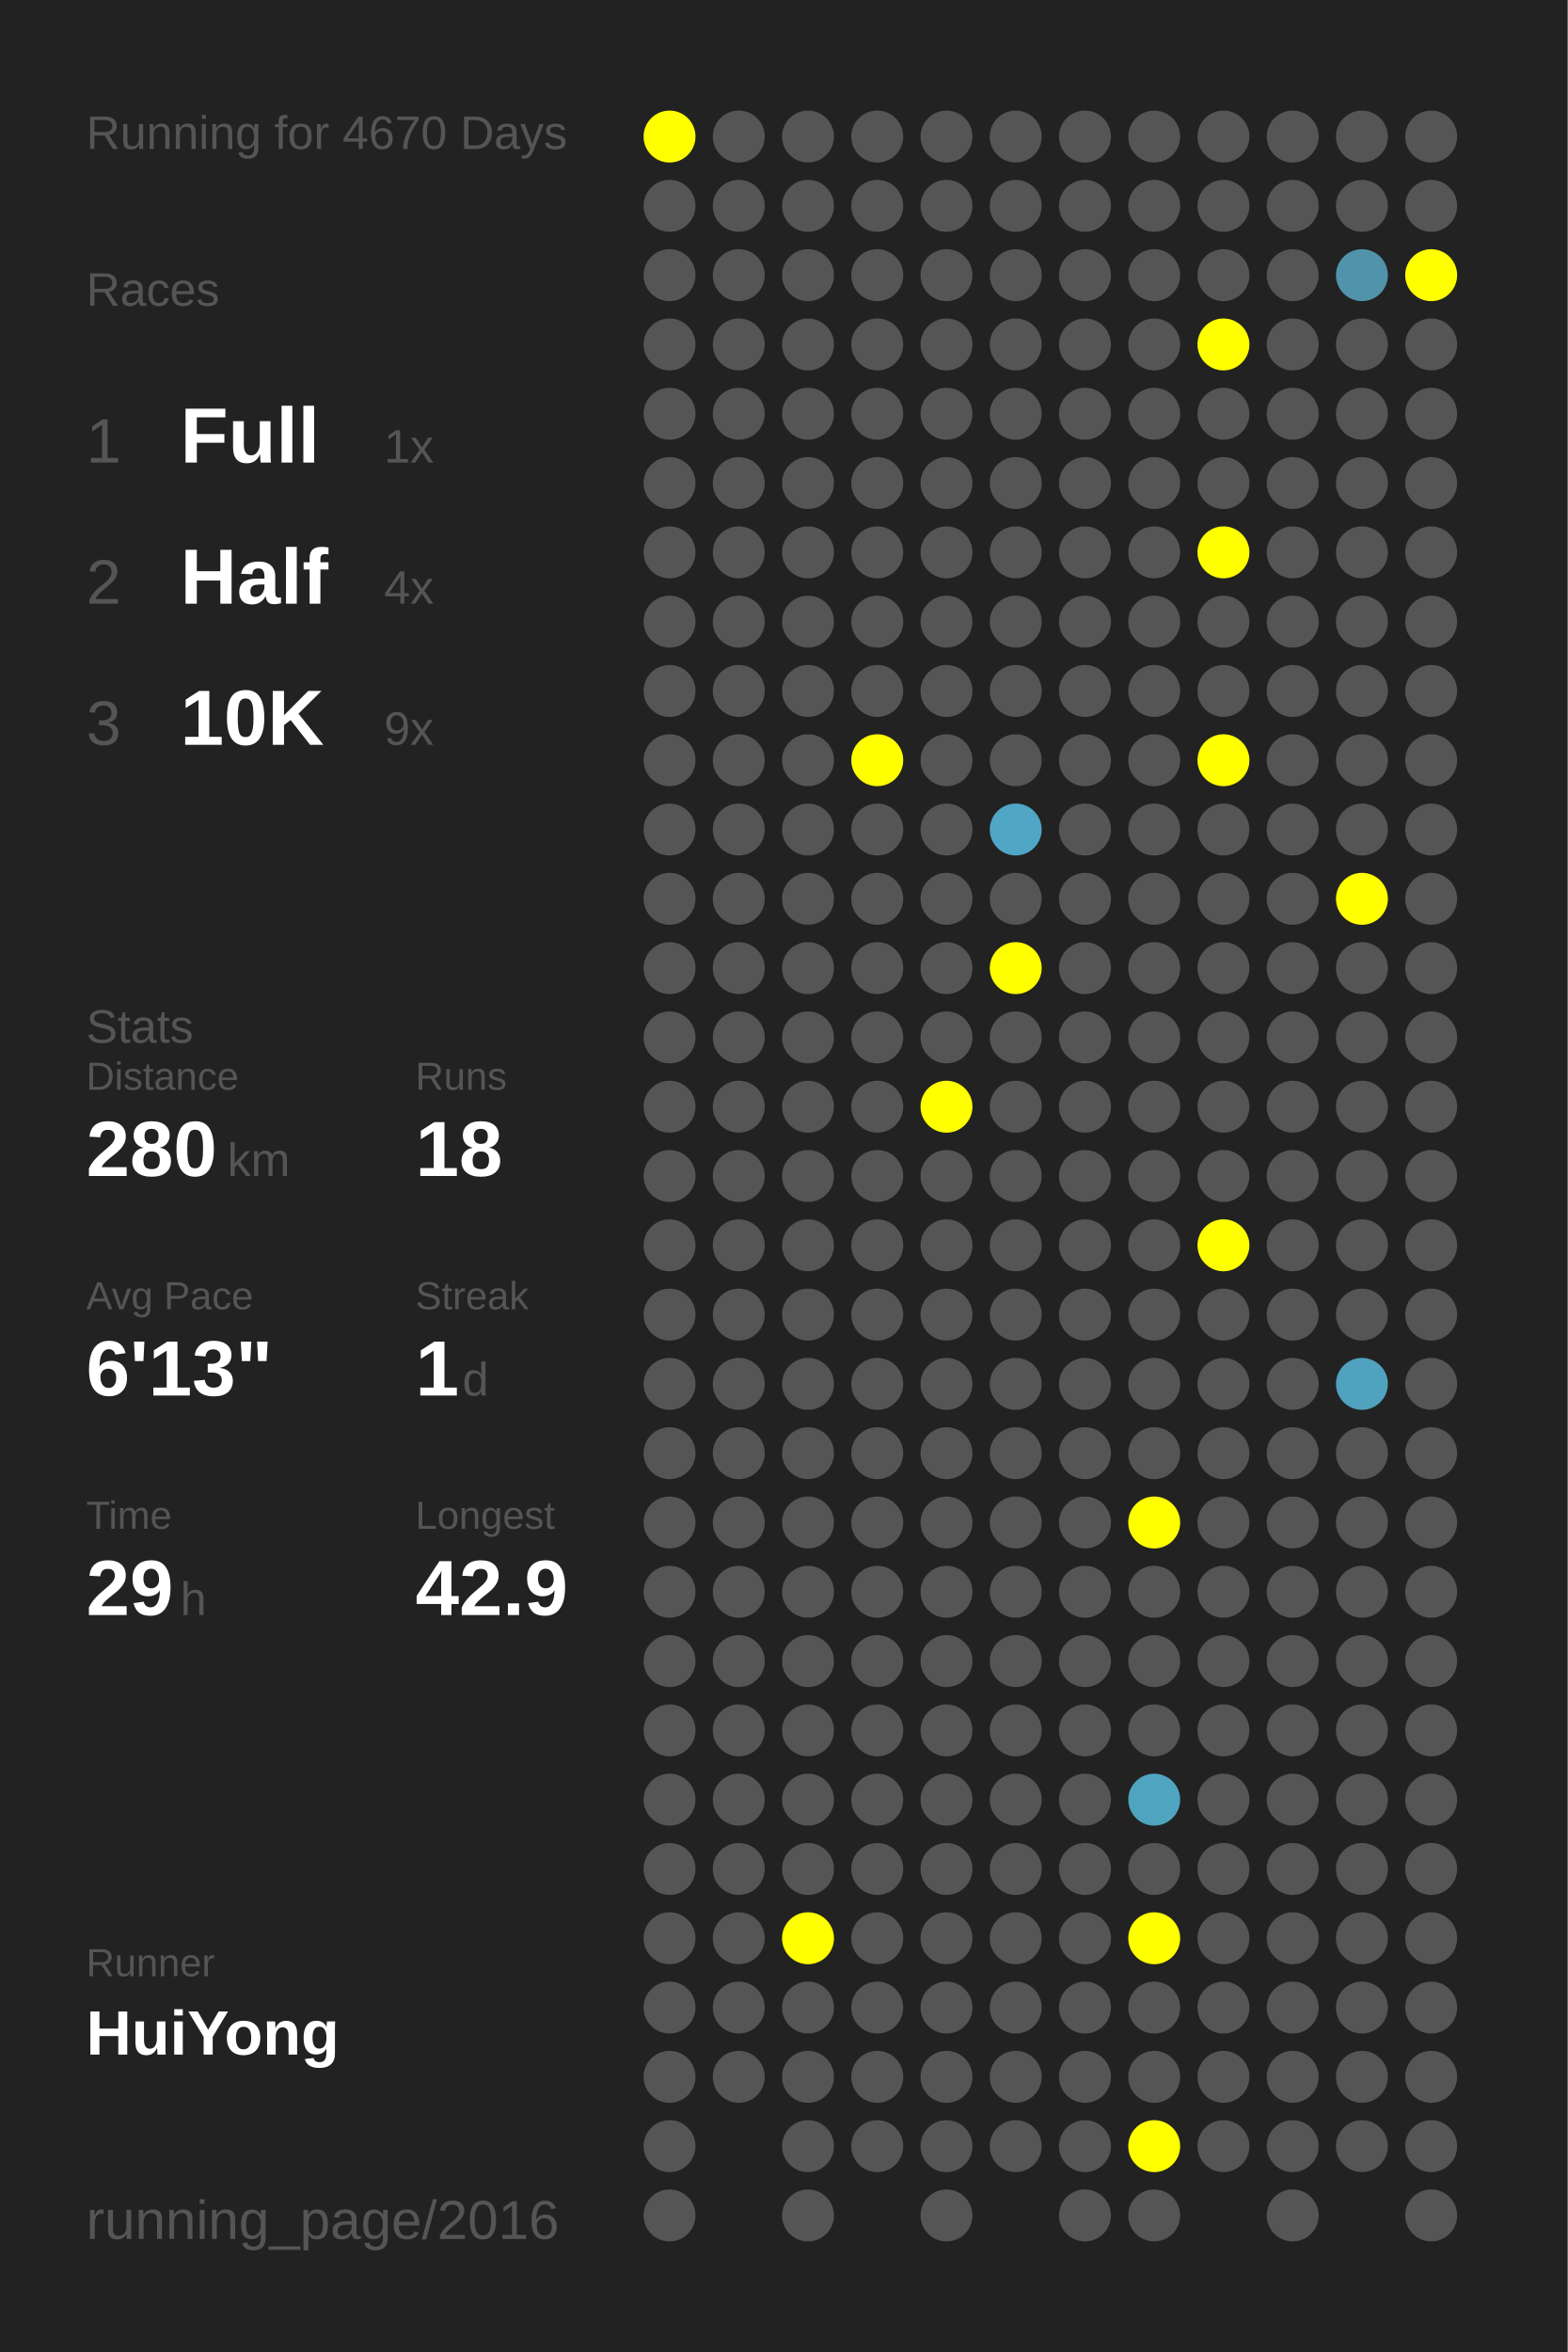
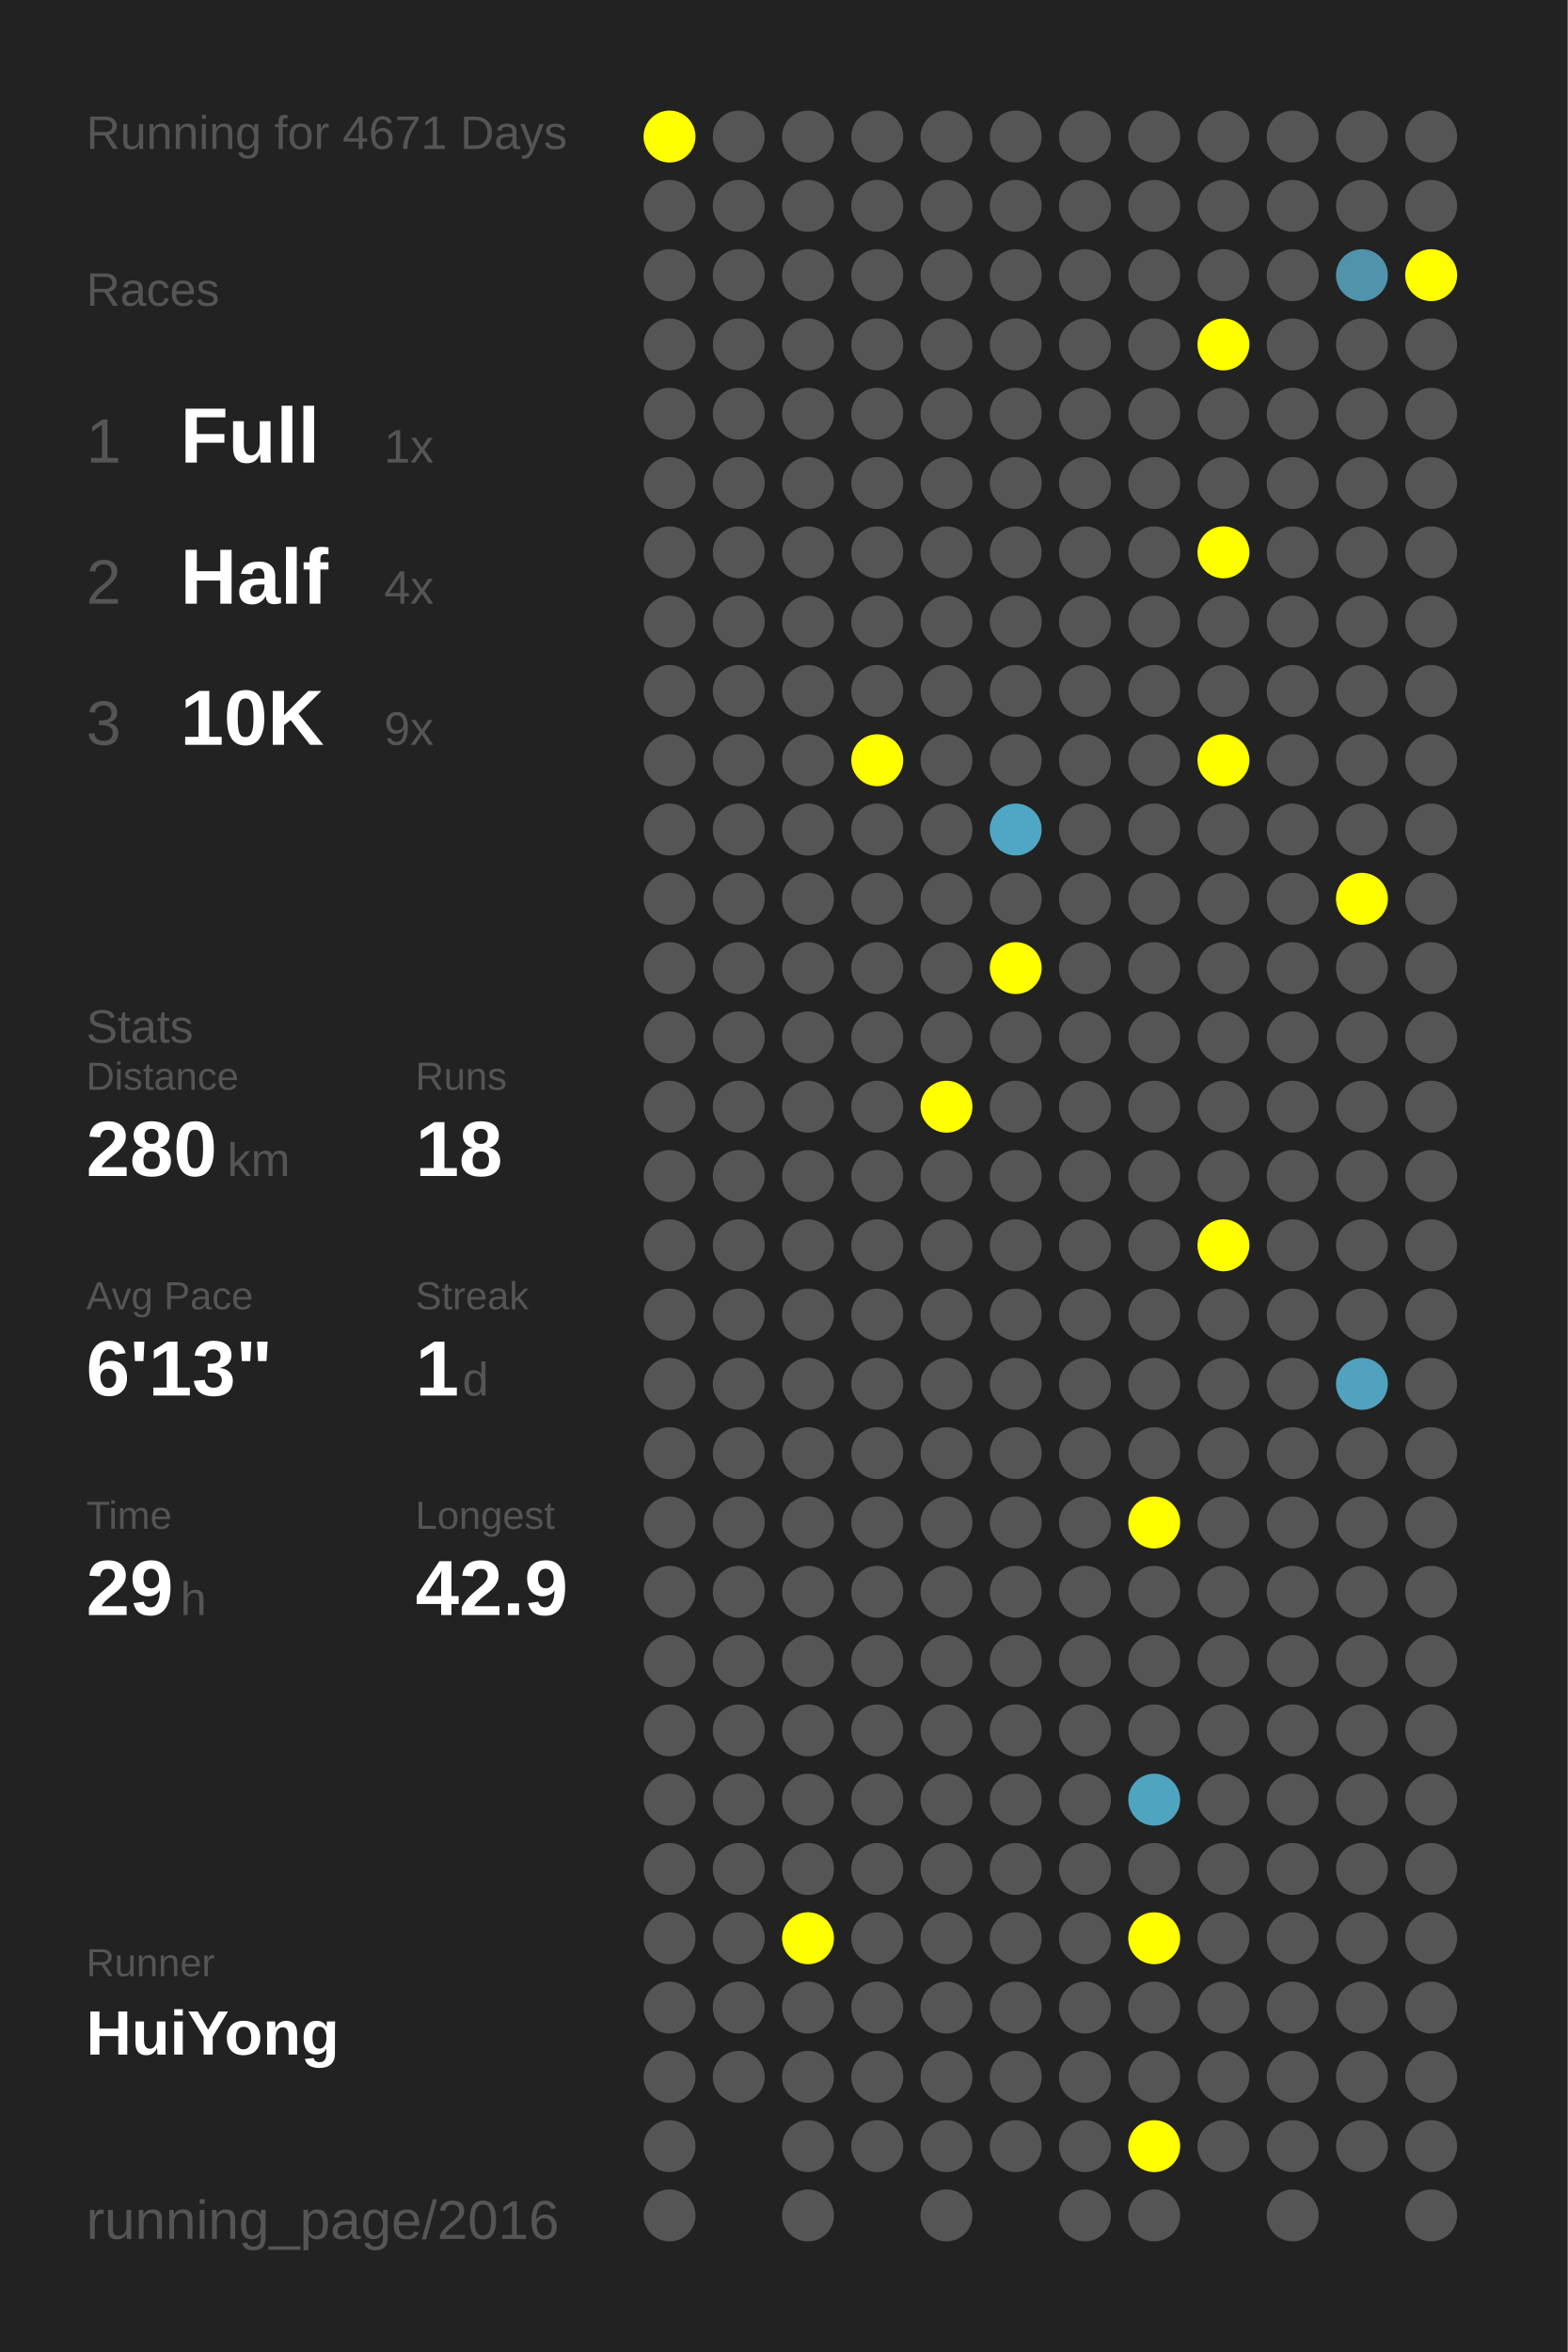
<svg xmlns="http://www.w3.org/2000/svg" baseProfile="full" height="300mm" version="1.1" viewBox="0,0,200,300" width="200mm">
  <defs />
  <rect fill="#222222" height="300" width="200" x="0" y="0" />
-   <text fill="#555555" style="font-size:6px; font-family:Arial;" x="11" y="19">Running for 4670 Days</text>
+   <text fill="#555555" style="font-size:6px; font-family:Arial;" x="11" y="19">Running for 4671 Days</text>
  <text fill="#555555" style="font-size:6px; font-family:Arial;" x="11" y="39">Races</text>
  <text fill="#555555" style="font-size:8px; font-family:Arial;" x="11" y="59">1</text>
  <text fill="#FFFFFF" style="font-size:10px; font-family:Arial; font-weight:bold;" x="23" y="59">Full</text>
  <text fill="#555555" style="font-size:6px; font-family:Arial;" x="49" y="59">1x</text>
  <text fill="#555555" style="font-size:8px; font-family:Arial;" x="11" y="77">2</text>
  <text fill="#FFFFFF" style="font-size:10px; font-family:Arial; font-weight:bold;" x="23" y="77">Half</text>
  <text fill="#555555" style="font-size:6px; font-family:Arial;" x="49" y="77">4x</text>
  <text fill="#555555" style="font-size:8px; font-family:Arial;" x="11" y="95">3</text>
  <text fill="#FFFFFF" style="font-size:10px; font-family:Arial; font-weight:bold;" x="23" y="95">10K</text>
  <text fill="#555555" style="font-size:6px; font-family:Arial;" x="49" y="95">9x</text>
  <text fill="#555555" style="font-size:6px; font-family:Arial;" x="11" y="133">Stats</text>
  <text fill="#555555" style="font-size:5px; font-family:Arial;" x="11" y="139">Distance</text>
  <text fill="#FFFFFF" style="font-size:10px; font-family:Arial; font-weight:bold;" x="11" y="150">280</text>
  <text fill="#555555" style="font-size:6px; font-family:Arial;" x="29" y="150">km</text>
  <text fill="#555555" style="font-size:5px; font-family:Arial;" x="53" y="139">Runs</text>
  <text fill="#FFFFFF" style="font-size:10px; font-family:Arial; font-weight:bold;" x="53" y="150">18</text>
  <text fill="#555555" style="font-size:5px; font-family:Arial;" x="11" y="167">Avg Pace</text>
  <text fill="#FFFFFF" style="font-size:10px; font-family:Arial; font-weight:bold;" x="11" y="178">6'13"</text>
  <text fill="#555555" style="font-size:5px; font-family:Arial;" x="53" y="167">Streak</text>
  <text fill="#FFFFFF" style="font-size:10px; font-family:Arial; font-weight:bold;" x="53" y="178">1</text>
  <text fill="#555555" style="font-size:6px; font-family:Arial;" x="59" y="178">d</text>
  <text fill="#555555" style="font-size:5px; font-family:Arial;" x="11" y="195">Time</text>
  <text fill="#FFFFFF" style="font-size:10px; font-family:Arial; font-weight:bold;" x="11" y="206">29</text>
  <text fill="#555555" style="font-size:6px; font-family:Arial;" x="23" y="206">h</text>
  <text fill="#555555" style="font-size:5px; font-family:Arial;" x="53" y="195">Longest</text>
  <text fill="#FFFFFF" style="font-size:10px; font-family:Arial; font-weight:bold;" x="53" y="206">42.9</text>
  <text fill="#555555" style="font-size:5px; font-family:Arial;" x="11" y="252.065">Runner</text>
  <text fill="#FFFFFF" style="font-size:8px; font-family:Arial; font-weight:bold;" x="11" y="262.065">HuiYong</text>
  <text fill="#555555" style="font-size:7px; font-family:Arial;" x="11" y="285.581">running_page/2016</text>
  <circle cx="85.417" cy="17.419" fill="#FFFF00" r="3.312" />
  <circle cx="85.417" cy="26.258" fill="#555555" r="3.312" />
  <circle cx="85.417" cy="35.097" fill="#555555" r="3.312" />
  <circle cx="85.417" cy="43.935" fill="#555555" r="3.312" />
  <circle cx="85.417" cy="52.774" fill="#555555" r="3.312" />
  <circle cx="85.417" cy="61.613" fill="#555555" r="3.312" />
  <circle cx="85.417" cy="70.452" fill="#555555" r="3.312" />
  <circle cx="85.417" cy="79.29" fill="#555555" r="3.312" />
  <circle cx="85.417" cy="88.129" fill="#555555" r="3.312" />
  <circle cx="85.417" cy="96.968" fill="#555555" r="3.312" />
  <circle cx="85.417" cy="105.806" fill="#555555" r="3.312" />
  <circle cx="85.417" cy="114.645" fill="#555555" r="3.312" />
  <circle cx="85.417" cy="123.484" fill="#555555" r="3.312" />
  <circle cx="85.417" cy="132.323" fill="#555555" r="3.312" />
  <circle cx="85.417" cy="141.161" fill="#555555" r="3.312" />
  <circle cx="85.417" cy="150" fill="#555555" r="3.312" />
  <circle cx="85.417" cy="158.839" fill="#555555" r="3.312" />
  <circle cx="85.417" cy="167.677" fill="#555555" r="3.312" />
  <circle cx="85.417" cy="176.516" fill="#555555" r="3.312" />
  <circle cx="85.417" cy="185.355" fill="#555555" r="3.312" />
  <circle cx="85.417" cy="194.194" fill="#555555" r="3.312" />
  <circle cx="85.417" cy="203.032" fill="#555555" r="3.312" />
  <circle cx="85.417" cy="211.871" fill="#555555" r="3.312" />
  <circle cx="85.417" cy="220.71" fill="#555555" r="3.312" />
  <circle cx="85.417" cy="229.548" fill="#555555" r="3.312" />
  <circle cx="85.417" cy="238.387" fill="#555555" r="3.312" />
  <circle cx="85.417" cy="247.226" fill="#555555" r="3.312" />
  <circle cx="85.417" cy="256.065" fill="#555555" r="3.312" />
  <circle cx="85.417" cy="264.903" fill="#555555" r="3.312" />
  <circle cx="85.417" cy="273.742" fill="#555555" r="3.312" />
  <circle cx="85.417" cy="282.581" fill="#555555" r="3.312" />
  <circle cx="94.25" cy="17.419" fill="#555555" r="3.312" />
  <circle cx="94.25" cy="26.258" fill="#555555" r="3.312" />
  <circle cx="94.25" cy="35.097" fill="#555555" r="3.312" />
  <circle cx="94.25" cy="43.935" fill="#555555" r="3.312" />
  <circle cx="94.25" cy="52.774" fill="#555555" r="3.312" />
  <circle cx="94.25" cy="61.613" fill="#555555" r="3.312" />
  <circle cx="94.25" cy="70.452" fill="#555555" r="3.312" />
  <circle cx="94.25" cy="79.29" fill="#555555" r="3.312" />
  <circle cx="94.25" cy="88.129" fill="#555555" r="3.312" />
  <circle cx="94.25" cy="96.968" fill="#555555" r="3.312" />
  <circle cx="94.25" cy="105.806" fill="#555555" r="3.312" />
  <circle cx="94.25" cy="114.645" fill="#555555" r="3.312" />
  <circle cx="94.25" cy="123.484" fill="#555555" r="3.312" />
  <circle cx="94.25" cy="132.323" fill="#555555" r="3.312" />
  <circle cx="94.25" cy="141.161" fill="#555555" r="3.312" />
  <circle cx="94.25" cy="150" fill="#555555" r="3.312" />
  <circle cx="94.25" cy="158.839" fill="#555555" r="3.312" />
  <circle cx="94.25" cy="167.677" fill="#555555" r="3.312" />
  <circle cx="94.25" cy="176.516" fill="#555555" r="3.312" />
  <circle cx="94.25" cy="185.355" fill="#555555" r="3.312" />
  <circle cx="94.25" cy="194.194" fill="#555555" r="3.312" />
  <circle cx="94.25" cy="203.032" fill="#555555" r="3.312" />
  <circle cx="94.25" cy="211.871" fill="#555555" r="3.312" />
  <circle cx="94.25" cy="220.71" fill="#555555" r="3.312" />
  <circle cx="94.25" cy="229.548" fill="#555555" r="3.312" />
  <circle cx="94.25" cy="238.387" fill="#555555" r="3.312" />
  <circle cx="94.25" cy="247.226" fill="#555555" r="3.312" />
  <circle cx="94.25" cy="256.065" fill="#555555" r="3.312" />
  <circle cx="94.25" cy="264.903" fill="#555555" r="3.312" />
  <circle cx="103.083" cy="17.419" fill="#555555" r="3.312" />
  <circle cx="103.083" cy="26.258" fill="#555555" r="3.312" />
  <circle cx="103.083" cy="35.097" fill="#555555" r="3.312" />
  <circle cx="103.083" cy="43.935" fill="#555555" r="3.312" />
  <circle cx="103.083" cy="52.774" fill="#555555" r="3.312" />
  <circle cx="103.083" cy="61.613" fill="#555555" r="3.312" />
  <circle cx="103.083" cy="70.452" fill="#555555" r="3.312" />
  <circle cx="103.083" cy="79.29" fill="#555555" r="3.312" />
  <circle cx="103.083" cy="88.129" fill="#555555" r="3.312" />
  <circle cx="103.083" cy="96.968" fill="#555555" r="3.312" />
  <circle cx="103.083" cy="105.806" fill="#555555" r="3.312" />
  <circle cx="103.083" cy="114.645" fill="#555555" r="3.312" />
  <circle cx="103.083" cy="123.484" fill="#555555" r="3.312" />
  <circle cx="103.083" cy="132.323" fill="#555555" r="3.312" />
  <circle cx="103.083" cy="141.161" fill="#555555" r="3.312" />
  <circle cx="103.083" cy="150" fill="#555555" r="3.312" />
  <circle cx="103.083" cy="158.839" fill="#555555" r="3.312" />
  <circle cx="103.083" cy="167.677" fill="#555555" r="3.312" />
  <circle cx="103.083" cy="176.516" fill="#555555" r="3.312" />
  <circle cx="103.083" cy="185.355" fill="#555555" r="3.312" />
  <circle cx="103.083" cy="194.194" fill="#555555" r="3.312" />
  <circle cx="103.083" cy="203.032" fill="#555555" r="3.312" />
  <circle cx="103.083" cy="211.871" fill="#555555" r="3.312" />
  <circle cx="103.083" cy="220.71" fill="#555555" r="3.312" />
  <circle cx="103.083" cy="229.548" fill="#555555" r="3.312" />
  <circle cx="103.083" cy="238.387" fill="#555555" r="3.312" />
  <circle cx="103.083" cy="247.226" fill="#FFFF00" r="3.312" />
  <circle cx="103.083" cy="256.065" fill="#555555" r="3.312" />
  <circle cx="103.083" cy="264.903" fill="#555555" r="3.312" />
  <circle cx="103.083" cy="273.742" fill="#555555" r="3.312" />
  <circle cx="103.083" cy="282.581" fill="#555555" r="3.312" />
  <circle cx="111.917" cy="17.419" fill="#555555" r="3.312" />
  <circle cx="111.917" cy="26.258" fill="#555555" r="3.312" />
  <circle cx="111.917" cy="35.097" fill="#555555" r="3.312" />
  <circle cx="111.917" cy="43.935" fill="#555555" r="3.312" />
  <circle cx="111.917" cy="52.774" fill="#555555" r="3.312" />
  <circle cx="111.917" cy="61.613" fill="#555555" r="3.312" />
  <circle cx="111.917" cy="70.452" fill="#555555" r="3.312" />
  <circle cx="111.917" cy="79.29" fill="#555555" r="3.312" />
  <circle cx="111.917" cy="88.129" fill="#555555" r="3.312" />
  <circle cx="111.917" cy="96.968" fill="#FFFF00" r="3.312" />
  <circle cx="111.917" cy="105.806" fill="#555555" r="3.312" />
  <circle cx="111.917" cy="114.645" fill="#555555" r="3.312" />
  <circle cx="111.917" cy="123.484" fill="#555555" r="3.312" />
  <circle cx="111.917" cy="132.323" fill="#555555" r="3.312" />
  <circle cx="111.917" cy="141.161" fill="#555555" r="3.312" />
  <circle cx="111.917" cy="150" fill="#555555" r="3.312" />
  <circle cx="111.917" cy="158.839" fill="#555555" r="3.312" />
  <circle cx="111.917" cy="167.677" fill="#555555" r="3.312" />
  <circle cx="111.917" cy="176.516" fill="#555555" r="3.312" />
  <circle cx="111.917" cy="185.355" fill="#555555" r="3.312" />
  <circle cx="111.917" cy="194.194" fill="#555555" r="3.312" />
  <circle cx="111.917" cy="203.032" fill="#555555" r="3.312" />
  <circle cx="111.917" cy="211.871" fill="#555555" r="3.312" />
  <circle cx="111.917" cy="220.71" fill="#555555" r="3.312" />
  <circle cx="111.917" cy="229.548" fill="#555555" r="3.312" />
  <circle cx="111.917" cy="238.387" fill="#555555" r="3.312" />
  <circle cx="111.917" cy="247.226" fill="#555555" r="3.312" />
  <circle cx="111.917" cy="256.065" fill="#555555" r="3.312" />
  <circle cx="111.917" cy="264.903" fill="#555555" r="3.312" />
  <circle cx="111.917" cy="273.742" fill="#555555" r="3.312" />
  <circle cx="120.75" cy="17.419" fill="#555555" r="3.312" />
  <circle cx="120.75" cy="26.258" fill="#555555" r="3.312" />
  <circle cx="120.75" cy="35.097" fill="#555555" r="3.312" />
  <circle cx="120.75" cy="43.935" fill="#555555" r="3.312" />
  <circle cx="120.75" cy="52.774" fill="#555555" r="3.312" />
  <circle cx="120.75" cy="61.613" fill="#555555" r="3.312" />
  <circle cx="120.75" cy="70.452" fill="#555555" r="3.312" />
  <circle cx="120.75" cy="79.29" fill="#555555" r="3.312" />
  <circle cx="120.75" cy="88.129" fill="#555555" r="3.312" />
  <circle cx="120.75" cy="96.968" fill="#555555" r="3.312" />
  <circle cx="120.75" cy="105.806" fill="#555555" r="3.312" />
  <circle cx="120.75" cy="114.645" fill="#555555" r="3.312" />
  <circle cx="120.75" cy="123.484" fill="#555555" r="3.312" />
  <circle cx="120.75" cy="132.323" fill="#555555" r="3.312" />
  <circle cx="120.75" cy="141.161" fill="#FFFF00" r="3.312" />
  <circle cx="120.75" cy="150" fill="#555555" r="3.312" />
  <circle cx="120.75" cy="158.839" fill="#555555" r="3.312" />
  <circle cx="120.75" cy="167.677" fill="#555555" r="3.312" />
  <circle cx="120.75" cy="176.516" fill="#555555" r="3.312" />
  <circle cx="120.75" cy="185.355" fill="#555555" r="3.312" />
  <circle cx="120.75" cy="194.194" fill="#555555" r="3.312" />
  <circle cx="120.75" cy="203.032" fill="#555555" r="3.312" />
  <circle cx="120.75" cy="211.871" fill="#555555" r="3.312" />
  <circle cx="120.75" cy="220.71" fill="#555555" r="3.312" />
  <circle cx="120.75" cy="229.548" fill="#555555" r="3.312" />
  <circle cx="120.75" cy="238.387" fill="#555555" r="3.312" />
  <circle cx="120.75" cy="247.226" fill="#555555" r="3.312" />
  <circle cx="120.75" cy="256.065" fill="#555555" r="3.312" />
  <circle cx="120.75" cy="264.903" fill="#555555" r="3.312" />
  <circle cx="120.75" cy="273.742" fill="#555555" r="3.312" />
  <circle cx="120.75" cy="282.581" fill="#555555" r="3.312" />
  <circle cx="129.583" cy="17.419" fill="#555555" r="3.312" />
  <circle cx="129.583" cy="26.258" fill="#555555" r="3.312" />
  <circle cx="129.583" cy="35.097" fill="#555555" r="3.312" />
  <circle cx="129.583" cy="43.935" fill="#555555" r="3.312" />
  <circle cx="129.583" cy="52.774" fill="#555555" r="3.312" />
  <circle cx="129.583" cy="61.613" fill="#555555" r="3.312" />
  <circle cx="129.583" cy="70.452" fill="#555555" r="3.312" />
  <circle cx="129.583" cy="79.29" fill="#555555" r="3.312" />
  <circle cx="129.583" cy="88.129" fill="#555555" r="3.312" />
  <circle cx="129.583" cy="96.968" fill="#555555" r="3.312" />
  <circle cx="129.583" cy="105.806" fill="#4fa7c5" r="3.312" />
  <circle cx="129.583" cy="114.645" fill="#555555" r="3.312" />
  <circle cx="129.583" cy="123.484" fill="#FFFF00" r="3.312" />
  <circle cx="129.583" cy="132.323" fill="#555555" r="3.312" />
  <circle cx="129.583" cy="141.161" fill="#555555" r="3.312" />
  <circle cx="129.583" cy="150" fill="#555555" r="3.312" />
  <circle cx="129.583" cy="158.839" fill="#555555" r="3.312" />
  <circle cx="129.583" cy="167.677" fill="#555555" r="3.312" />
  <circle cx="129.583" cy="176.516" fill="#555555" r="3.312" />
  <circle cx="129.583" cy="185.355" fill="#555555" r="3.312" />
  <circle cx="129.583" cy="194.194" fill="#555555" r="3.312" />
  <circle cx="129.583" cy="203.032" fill="#555555" r="3.312" />
  <circle cx="129.583" cy="211.871" fill="#555555" r="3.312" />
  <circle cx="129.583" cy="220.71" fill="#555555" r="3.312" />
  <circle cx="129.583" cy="229.548" fill="#555555" r="3.312" />
  <circle cx="129.583" cy="238.387" fill="#555555" r="3.312" />
  <circle cx="129.583" cy="247.226" fill="#555555" r="3.312" />
  <circle cx="129.583" cy="256.065" fill="#555555" r="3.312" />
  <circle cx="129.583" cy="264.903" fill="#555555" r="3.312" />
  <circle cx="129.583" cy="273.742" fill="#555555" r="3.312" />
  <circle cx="138.417" cy="17.419" fill="#555555" r="3.312" />
  <circle cx="138.417" cy="26.258" fill="#555555" r="3.312" />
  <circle cx="138.417" cy="35.097" fill="#555555" r="3.312" />
  <circle cx="138.417" cy="43.935" fill="#555555" r="3.312" />
  <circle cx="138.417" cy="52.774" fill="#555555" r="3.312" />
  <circle cx="138.417" cy="61.613" fill="#555555" r="3.312" />
  <circle cx="138.417" cy="70.452" fill="#555555" r="3.312" />
  <circle cx="138.417" cy="79.29" fill="#555555" r="3.312" />
  <circle cx="138.417" cy="88.129" fill="#555555" r="3.312" />
  <circle cx="138.417" cy="96.968" fill="#555555" r="3.312" />
  <circle cx="138.417" cy="105.806" fill="#555555" r="3.312" />
  <circle cx="138.417" cy="114.645" fill="#555555" r="3.312" />
  <circle cx="138.417" cy="123.484" fill="#555555" r="3.312" />
  <circle cx="138.417" cy="132.323" fill="#555555" r="3.312" />
  <circle cx="138.417" cy="141.161" fill="#555555" r="3.312" />
  <circle cx="138.417" cy="150" fill="#555555" r="3.312" />
  <circle cx="138.417" cy="158.839" fill="#555555" r="3.312" />
  <circle cx="138.417" cy="167.677" fill="#555555" r="3.312" />
  <circle cx="138.417" cy="176.516" fill="#555555" r="3.312" />
  <circle cx="138.417" cy="185.355" fill="#555555" r="3.312" />
  <circle cx="138.417" cy="194.194" fill="#555555" r="3.312" />
  <circle cx="138.417" cy="203.032" fill="#555555" r="3.312" />
  <circle cx="138.417" cy="211.871" fill="#555555" r="3.312" />
  <circle cx="138.417" cy="220.71" fill="#555555" r="3.312" />
  <circle cx="138.417" cy="229.548" fill="#555555" r="3.312" />
  <circle cx="138.417" cy="238.387" fill="#555555" r="3.312" />
  <circle cx="138.417" cy="247.226" fill="#555555" r="3.312" />
  <circle cx="138.417" cy="256.065" fill="#555555" r="3.312" />
  <circle cx="138.417" cy="264.903" fill="#555555" r="3.312" />
  <circle cx="138.417" cy="273.742" fill="#555555" r="3.312" />
  <circle cx="138.417" cy="282.581" fill="#555555" r="3.312" />
  <circle cx="147.25" cy="17.419" fill="#555555" r="3.312" />
  <circle cx="147.25" cy="26.258" fill="#555555" r="3.312" />
  <circle cx="147.25" cy="35.097" fill="#555555" r="3.312" />
  <circle cx="147.25" cy="43.935" fill="#555555" r="3.312" />
  <circle cx="147.25" cy="52.774" fill="#555555" r="3.312" />
  <circle cx="147.25" cy="61.613" fill="#555555" r="3.312" />
  <circle cx="147.25" cy="70.452" fill="#555555" r="3.312" />
  <circle cx="147.25" cy="79.29" fill="#555555" r="3.312" />
  <circle cx="147.25" cy="88.129" fill="#555555" r="3.312" />
  <circle cx="147.25" cy="96.968" fill="#555555" r="3.312" />
  <circle cx="147.25" cy="105.806" fill="#555555" r="3.312" />
  <circle cx="147.25" cy="114.645" fill="#555555" r="3.312" />
  <circle cx="147.25" cy="123.484" fill="#555555" r="3.312" />
  <circle cx="147.25" cy="132.323" fill="#555555" r="3.312" />
  <circle cx="147.25" cy="141.161" fill="#555555" r="3.312" />
  <circle cx="147.25" cy="150" fill="#555555" r="3.312" />
  <circle cx="147.25" cy="158.839" fill="#555555" r="3.312" />
  <circle cx="147.25" cy="167.677" fill="#555555" r="3.312" />
  <circle cx="147.25" cy="176.516" fill="#555555" r="3.312" />
  <circle cx="147.25" cy="185.355" fill="#555555" r="3.312" />
  <circle cx="147.25" cy="194.194" fill="#FFFF00" r="3.312" />
  <circle cx="147.25" cy="203.032" fill="#555555" r="3.312" />
  <circle cx="147.25" cy="211.871" fill="#555555" r="3.312" />
  <circle cx="147.25" cy="220.71" fill="#555555" r="3.312" />
  <circle cx="147.25" cy="229.548" fill="#4fa4c0" r="3.312" />
  <circle cx="147.25" cy="238.387" fill="#555555" r="3.312" />
  <circle cx="147.25" cy="247.226" fill="#FFFF00" r="3.312" />
  <circle cx="147.25" cy="256.065" fill="#555555" r="3.312" />
  <circle cx="147.25" cy="264.903" fill="#555555" r="3.312" />
  <circle cx="147.25" cy="273.742" fill="#FFFF00" r="3.312" />
  <circle cx="147.25" cy="282.581" fill="#555555" r="3.312" />
  <circle cx="156.083" cy="17.419" fill="#555555" r="3.312" />
  <circle cx="156.083" cy="26.258" fill="#555555" r="3.312" />
  <circle cx="156.083" cy="35.097" fill="#555555" r="3.312" />
  <circle cx="156.083" cy="43.935" fill="#FFFF00" r="3.312" />
  <circle cx="156.083" cy="52.774" fill="#555555" r="3.312" />
  <circle cx="156.083" cy="61.613" fill="#555555" r="3.312" />
  <circle cx="156.083" cy="70.452" fill="#FFFF00" r="3.312" />
  <circle cx="156.083" cy="79.29" fill="#555555" r="3.312" />
  <circle cx="156.083" cy="88.129" fill="#555555" r="3.312" />
  <circle cx="156.083" cy="96.968" fill="#FFFF00" r="3.312" />
  <circle cx="156.083" cy="105.806" fill="#555555" r="3.312" />
  <circle cx="156.083" cy="114.645" fill="#555555" r="3.312" />
  <circle cx="156.083" cy="123.484" fill="#555555" r="3.312" />
  <circle cx="156.083" cy="132.323" fill="#555555" r="3.312" />
  <circle cx="156.083" cy="141.161" fill="#555555" r="3.312" />
  <circle cx="156.083" cy="150" fill="#555555" r="3.312" />
  <circle cx="156.083" cy="158.839" fill="#FFFF00" r="3.312" />
  <circle cx="156.083" cy="167.677" fill="#555555" r="3.312" />
  <circle cx="156.083" cy="176.516" fill="#555555" r="3.312" />
  <circle cx="156.083" cy="185.355" fill="#555555" r="3.312" />
  <circle cx="156.083" cy="194.194" fill="#555555" r="3.312" />
  <circle cx="156.083" cy="203.032" fill="#555555" r="3.312" />
  <circle cx="156.083" cy="211.871" fill="#555555" r="3.312" />
  <circle cx="156.083" cy="220.71" fill="#555555" r="3.312" />
  <circle cx="156.083" cy="229.548" fill="#555555" r="3.312" />
  <circle cx="156.083" cy="238.387" fill="#555555" r="3.312" />
  <circle cx="156.083" cy="247.226" fill="#555555" r="3.312" />
  <circle cx="156.083" cy="256.065" fill="#555555" r="3.312" />
  <circle cx="156.083" cy="264.903" fill="#555555" r="3.312" />
  <circle cx="156.083" cy="273.742" fill="#555555" r="3.312" />
  <circle cx="164.917" cy="17.419" fill="#555555" r="3.312" />
  <circle cx="164.917" cy="26.258" fill="#555555" r="3.312" />
  <circle cx="164.917" cy="35.097" fill="#555555" r="3.312" />
  <circle cx="164.917" cy="43.935" fill="#555555" r="3.312" />
  <circle cx="164.917" cy="52.774" fill="#555555" r="3.312" />
  <circle cx="164.917" cy="61.613" fill="#555555" r="3.312" />
  <circle cx="164.917" cy="70.452" fill="#555555" r="3.312" />
  <circle cx="164.917" cy="79.29" fill="#555555" r="3.312" />
  <circle cx="164.917" cy="88.129" fill="#555555" r="3.312" />
  <circle cx="164.917" cy="96.968" fill="#555555" r="3.312" />
  <circle cx="164.917" cy="105.806" fill="#555555" r="3.312" />
  <circle cx="164.917" cy="114.645" fill="#555555" r="3.312" />
  <circle cx="164.917" cy="123.484" fill="#555555" r="3.312" />
  <circle cx="164.917" cy="132.323" fill="#555555" r="3.312" />
  <circle cx="164.917" cy="141.161" fill="#555555" r="3.312" />
  <circle cx="164.917" cy="150" fill="#555555" r="3.312" />
  <circle cx="164.917" cy="158.839" fill="#555555" r="3.312" />
  <circle cx="164.917" cy="167.677" fill="#555555" r="3.312" />
  <circle cx="164.917" cy="176.516" fill="#555555" r="3.312" />
  <circle cx="164.917" cy="185.355" fill="#555555" r="3.312" />
  <circle cx="164.917" cy="194.194" fill="#555555" r="3.312" />
  <circle cx="164.917" cy="203.032" fill="#555555" r="3.312" />
  <circle cx="164.917" cy="211.871" fill="#555555" r="3.312" />
  <circle cx="164.917" cy="220.71" fill="#555555" r="3.312" />
  <circle cx="164.917" cy="229.548" fill="#555555" r="3.312" />
  <circle cx="164.917" cy="238.387" fill="#555555" r="3.312" />
  <circle cx="164.917" cy="247.226" fill="#555555" r="3.312" />
  <circle cx="164.917" cy="256.065" fill="#555555" r="3.312" />
  <circle cx="164.917" cy="264.903" fill="#555555" r="3.312" />
  <circle cx="164.917" cy="273.742" fill="#555555" r="3.312" />
  <circle cx="164.917" cy="282.581" fill="#555555" r="3.312" />
  <circle cx="173.75" cy="17.419" fill="#555555" r="3.312" />
  <circle cx="173.75" cy="26.258" fill="#555555" r="3.312" />
  <circle cx="173.75" cy="35.097" fill="#5093aa" r="3.312" />
  <circle cx="173.75" cy="43.935" fill="#555555" r="3.312" />
  <circle cx="173.75" cy="52.774" fill="#555555" r="3.312" />
  <circle cx="173.75" cy="61.613" fill="#555555" r="3.312" />
  <circle cx="173.75" cy="70.452" fill="#555555" r="3.312" />
  <circle cx="173.75" cy="79.29" fill="#555555" r="3.312" />
  <circle cx="173.75" cy="88.129" fill="#555555" r="3.312" />
  <circle cx="173.75" cy="96.968" fill="#555555" r="3.312" />
  <circle cx="173.75" cy="105.806" fill="#555555" r="3.312" />
  <circle cx="173.75" cy="114.645" fill="#FFFF00" r="3.312" />
  <circle cx="173.75" cy="123.484" fill="#555555" r="3.312" />
  <circle cx="173.75" cy="132.323" fill="#555555" r="3.312" />
  <circle cx="173.75" cy="141.161" fill="#555555" r="3.312" />
  <circle cx="173.75" cy="150" fill="#555555" r="3.312" />
  <circle cx="173.75" cy="158.839" fill="#555555" r="3.312" />
  <circle cx="173.75" cy="167.677" fill="#555555" r="3.312" />
  <circle cx="173.75" cy="176.516" fill="#50a2be" r="3.312" />
  <circle cx="173.75" cy="185.355" fill="#555555" r="3.312" />
  <circle cx="173.75" cy="194.194" fill="#555555" r="3.312" />
  <circle cx="173.75" cy="203.032" fill="#555555" r="3.312" />
  <circle cx="173.75" cy="211.871" fill="#555555" r="3.312" />
  <circle cx="173.75" cy="220.71" fill="#555555" r="3.312" />
  <circle cx="173.75" cy="229.548" fill="#555555" r="3.312" />
  <circle cx="173.75" cy="238.387" fill="#555555" r="3.312" />
  <circle cx="173.75" cy="247.226" fill="#555555" r="3.312" />
  <circle cx="173.75" cy="256.065" fill="#555555" r="3.312" />
  <circle cx="173.75" cy="264.903" fill="#555555" r="3.312" />
  <circle cx="173.75" cy="273.742" fill="#555555" r="3.312" />
  <circle cx="182.583" cy="17.419" fill="#555555" r="3.312" />
  <circle cx="182.583" cy="26.258" fill="#555555" r="3.312" />
  <circle cx="182.583" cy="35.097" fill="#FFFF00" r="3.312" />
  <circle cx="182.583" cy="43.935" fill="#555555" r="3.312" />
  <circle cx="182.583" cy="52.774" fill="#555555" r="3.312" />
  <circle cx="182.583" cy="61.613" fill="#555555" r="3.312" />
  <circle cx="182.583" cy="70.452" fill="#555555" r="3.312" />
  <circle cx="182.583" cy="79.29" fill="#555555" r="3.312" />
  <circle cx="182.583" cy="88.129" fill="#555555" r="3.312" />
  <circle cx="182.583" cy="96.968" fill="#555555" r="3.312" />
  <circle cx="182.583" cy="105.806" fill="#555555" r="3.312" />
  <circle cx="182.583" cy="114.645" fill="#555555" r="3.312" />
  <circle cx="182.583" cy="123.484" fill="#555555" r="3.312" />
  <circle cx="182.583" cy="132.323" fill="#555555" r="3.312" />
  <circle cx="182.583" cy="141.161" fill="#555555" r="3.312" />
  <circle cx="182.583" cy="150" fill="#555555" r="3.312" />
  <circle cx="182.583" cy="158.839" fill="#555555" r="3.312" />
  <circle cx="182.583" cy="167.677" fill="#555555" r="3.312" />
  <circle cx="182.583" cy="176.516" fill="#555555" r="3.312" />
  <circle cx="182.583" cy="185.355" fill="#555555" r="3.312" />
  <circle cx="182.583" cy="194.194" fill="#555555" r="3.312" />
  <circle cx="182.583" cy="203.032" fill="#555555" r="3.312" />
  <circle cx="182.583" cy="211.871" fill="#555555" r="3.312" />
  <circle cx="182.583" cy="220.71" fill="#555555" r="3.312" />
  <circle cx="182.583" cy="229.548" fill="#555555" r="3.312" />
  <circle cx="182.583" cy="238.387" fill="#555555" r="3.312" />
  <circle cx="182.583" cy="247.226" fill="#555555" r="3.312" />
  <circle cx="182.583" cy="256.065" fill="#555555" r="3.312" />
  <circle cx="182.583" cy="264.903" fill="#555555" r="3.312" />
  <circle cx="182.583" cy="273.742" fill="#555555" r="3.312" />
  <circle cx="182.583" cy="282.581" fill="#555555" r="3.312" />
</svg>
